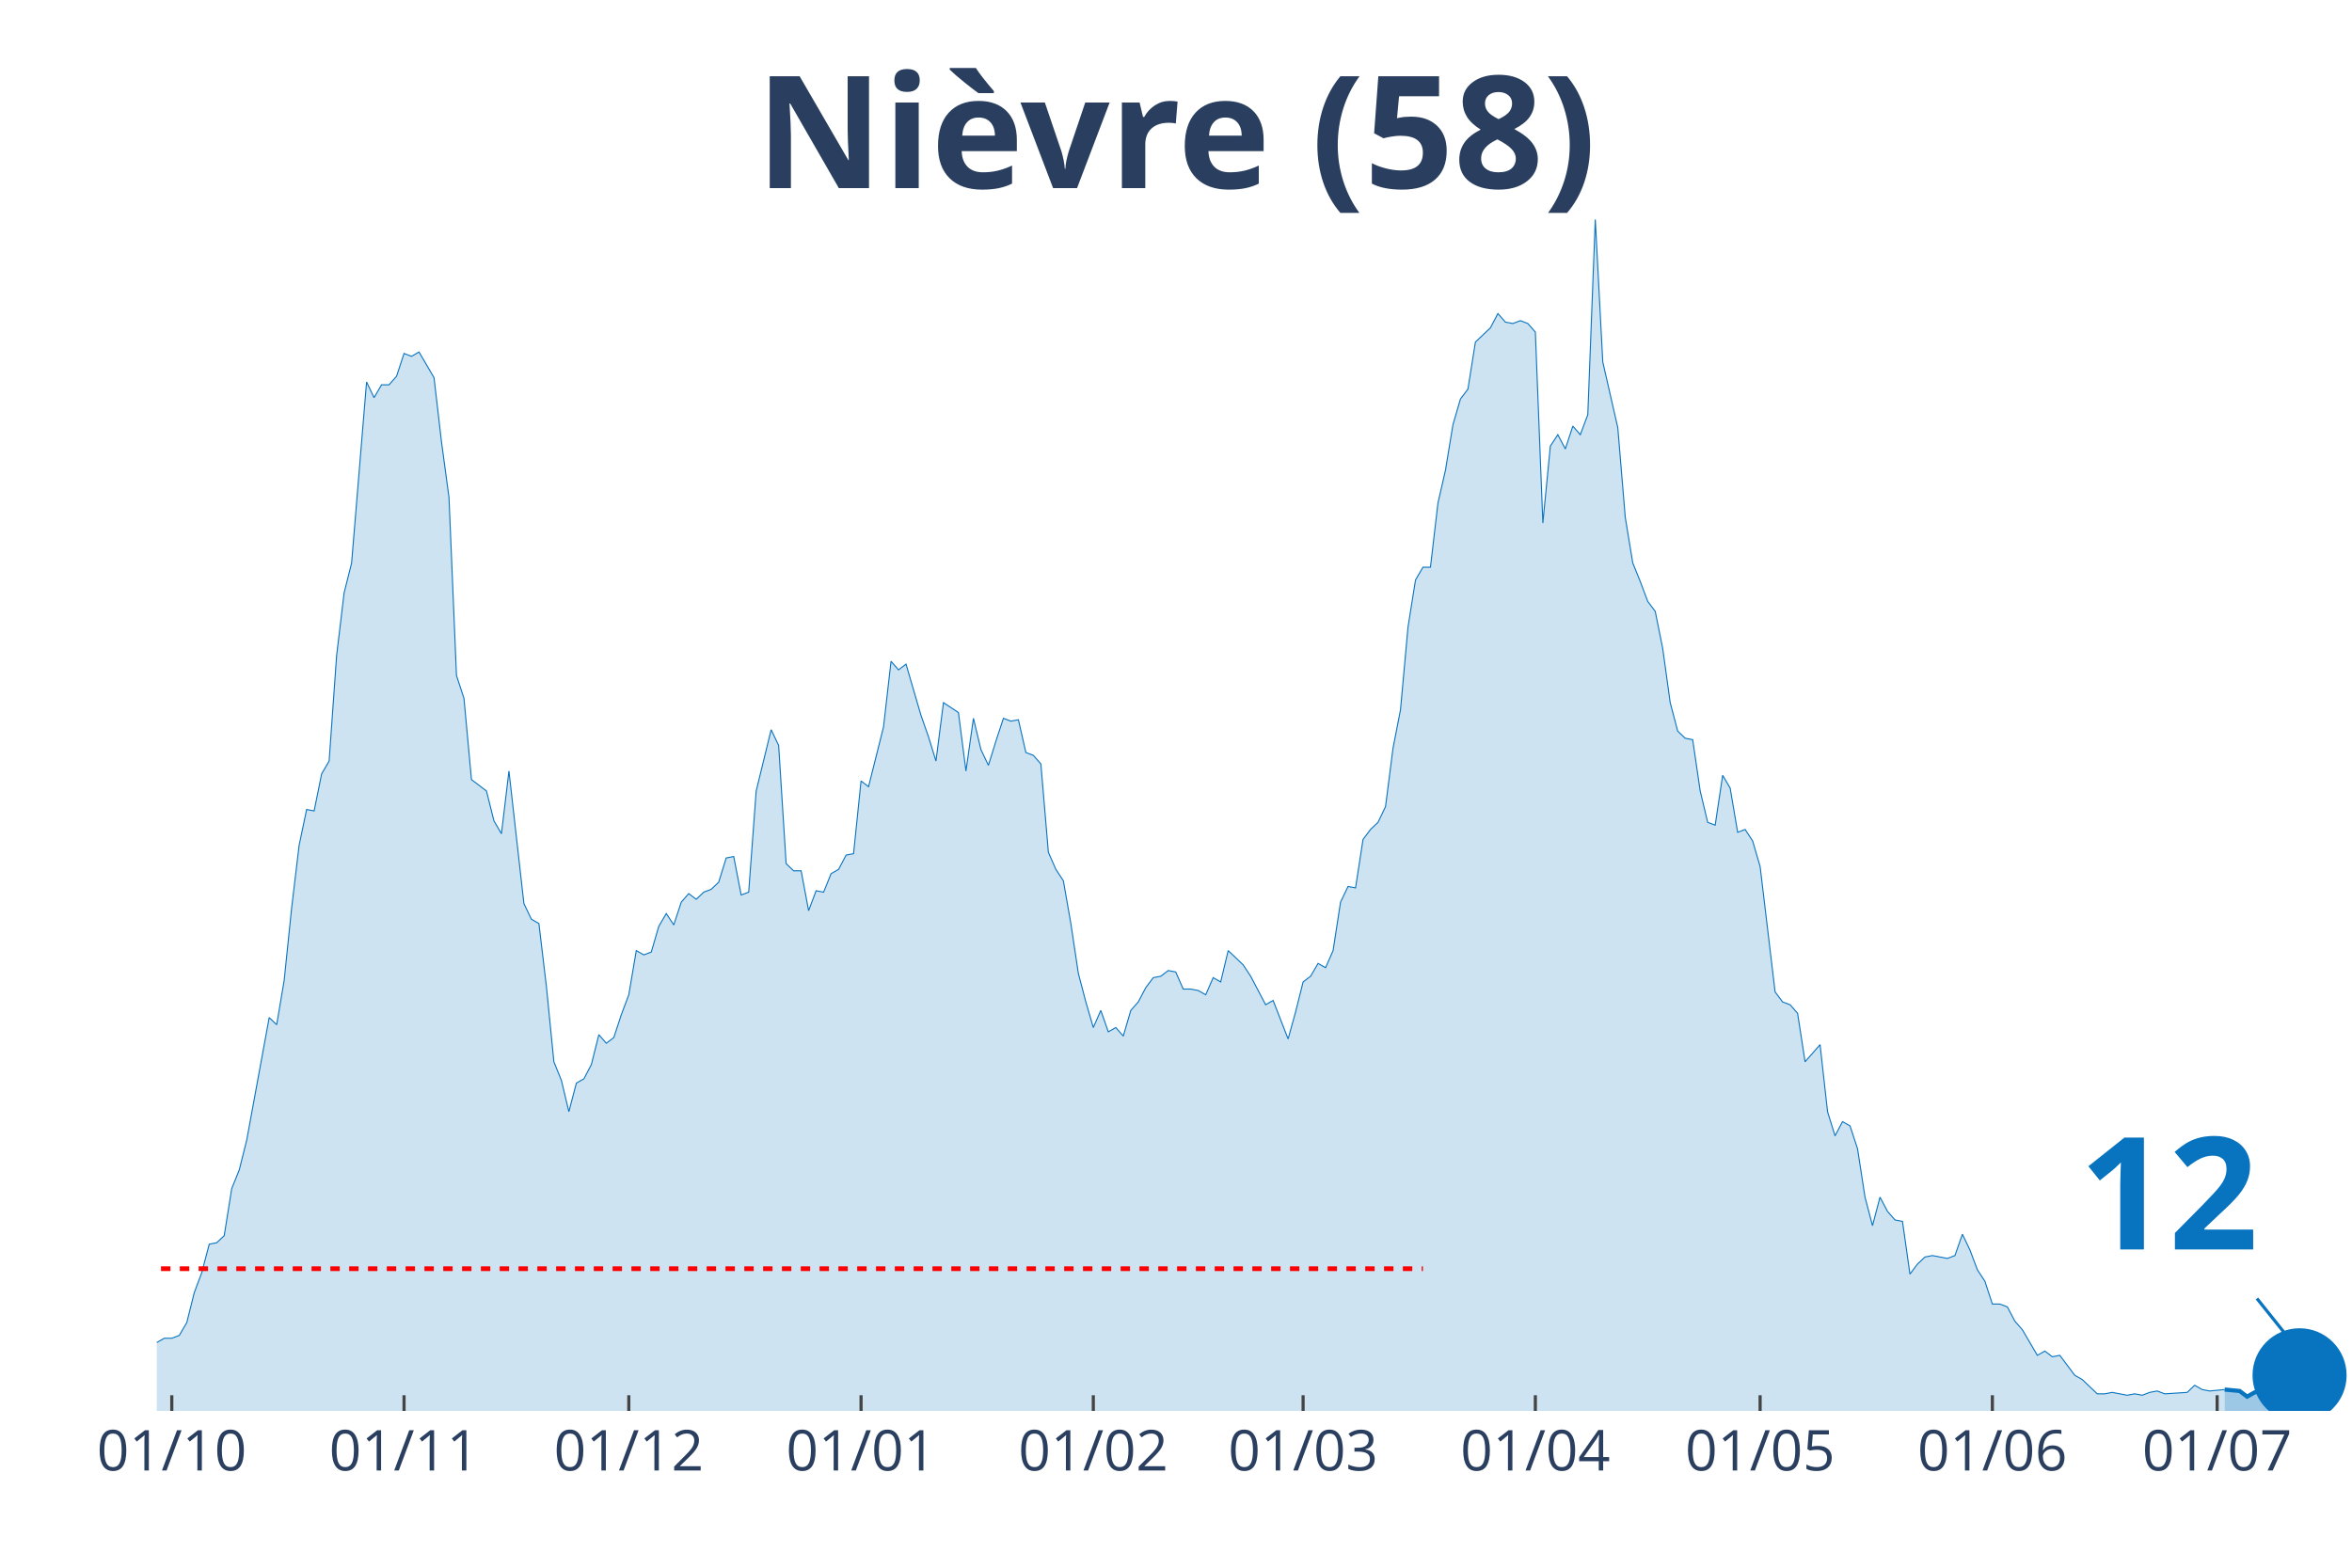
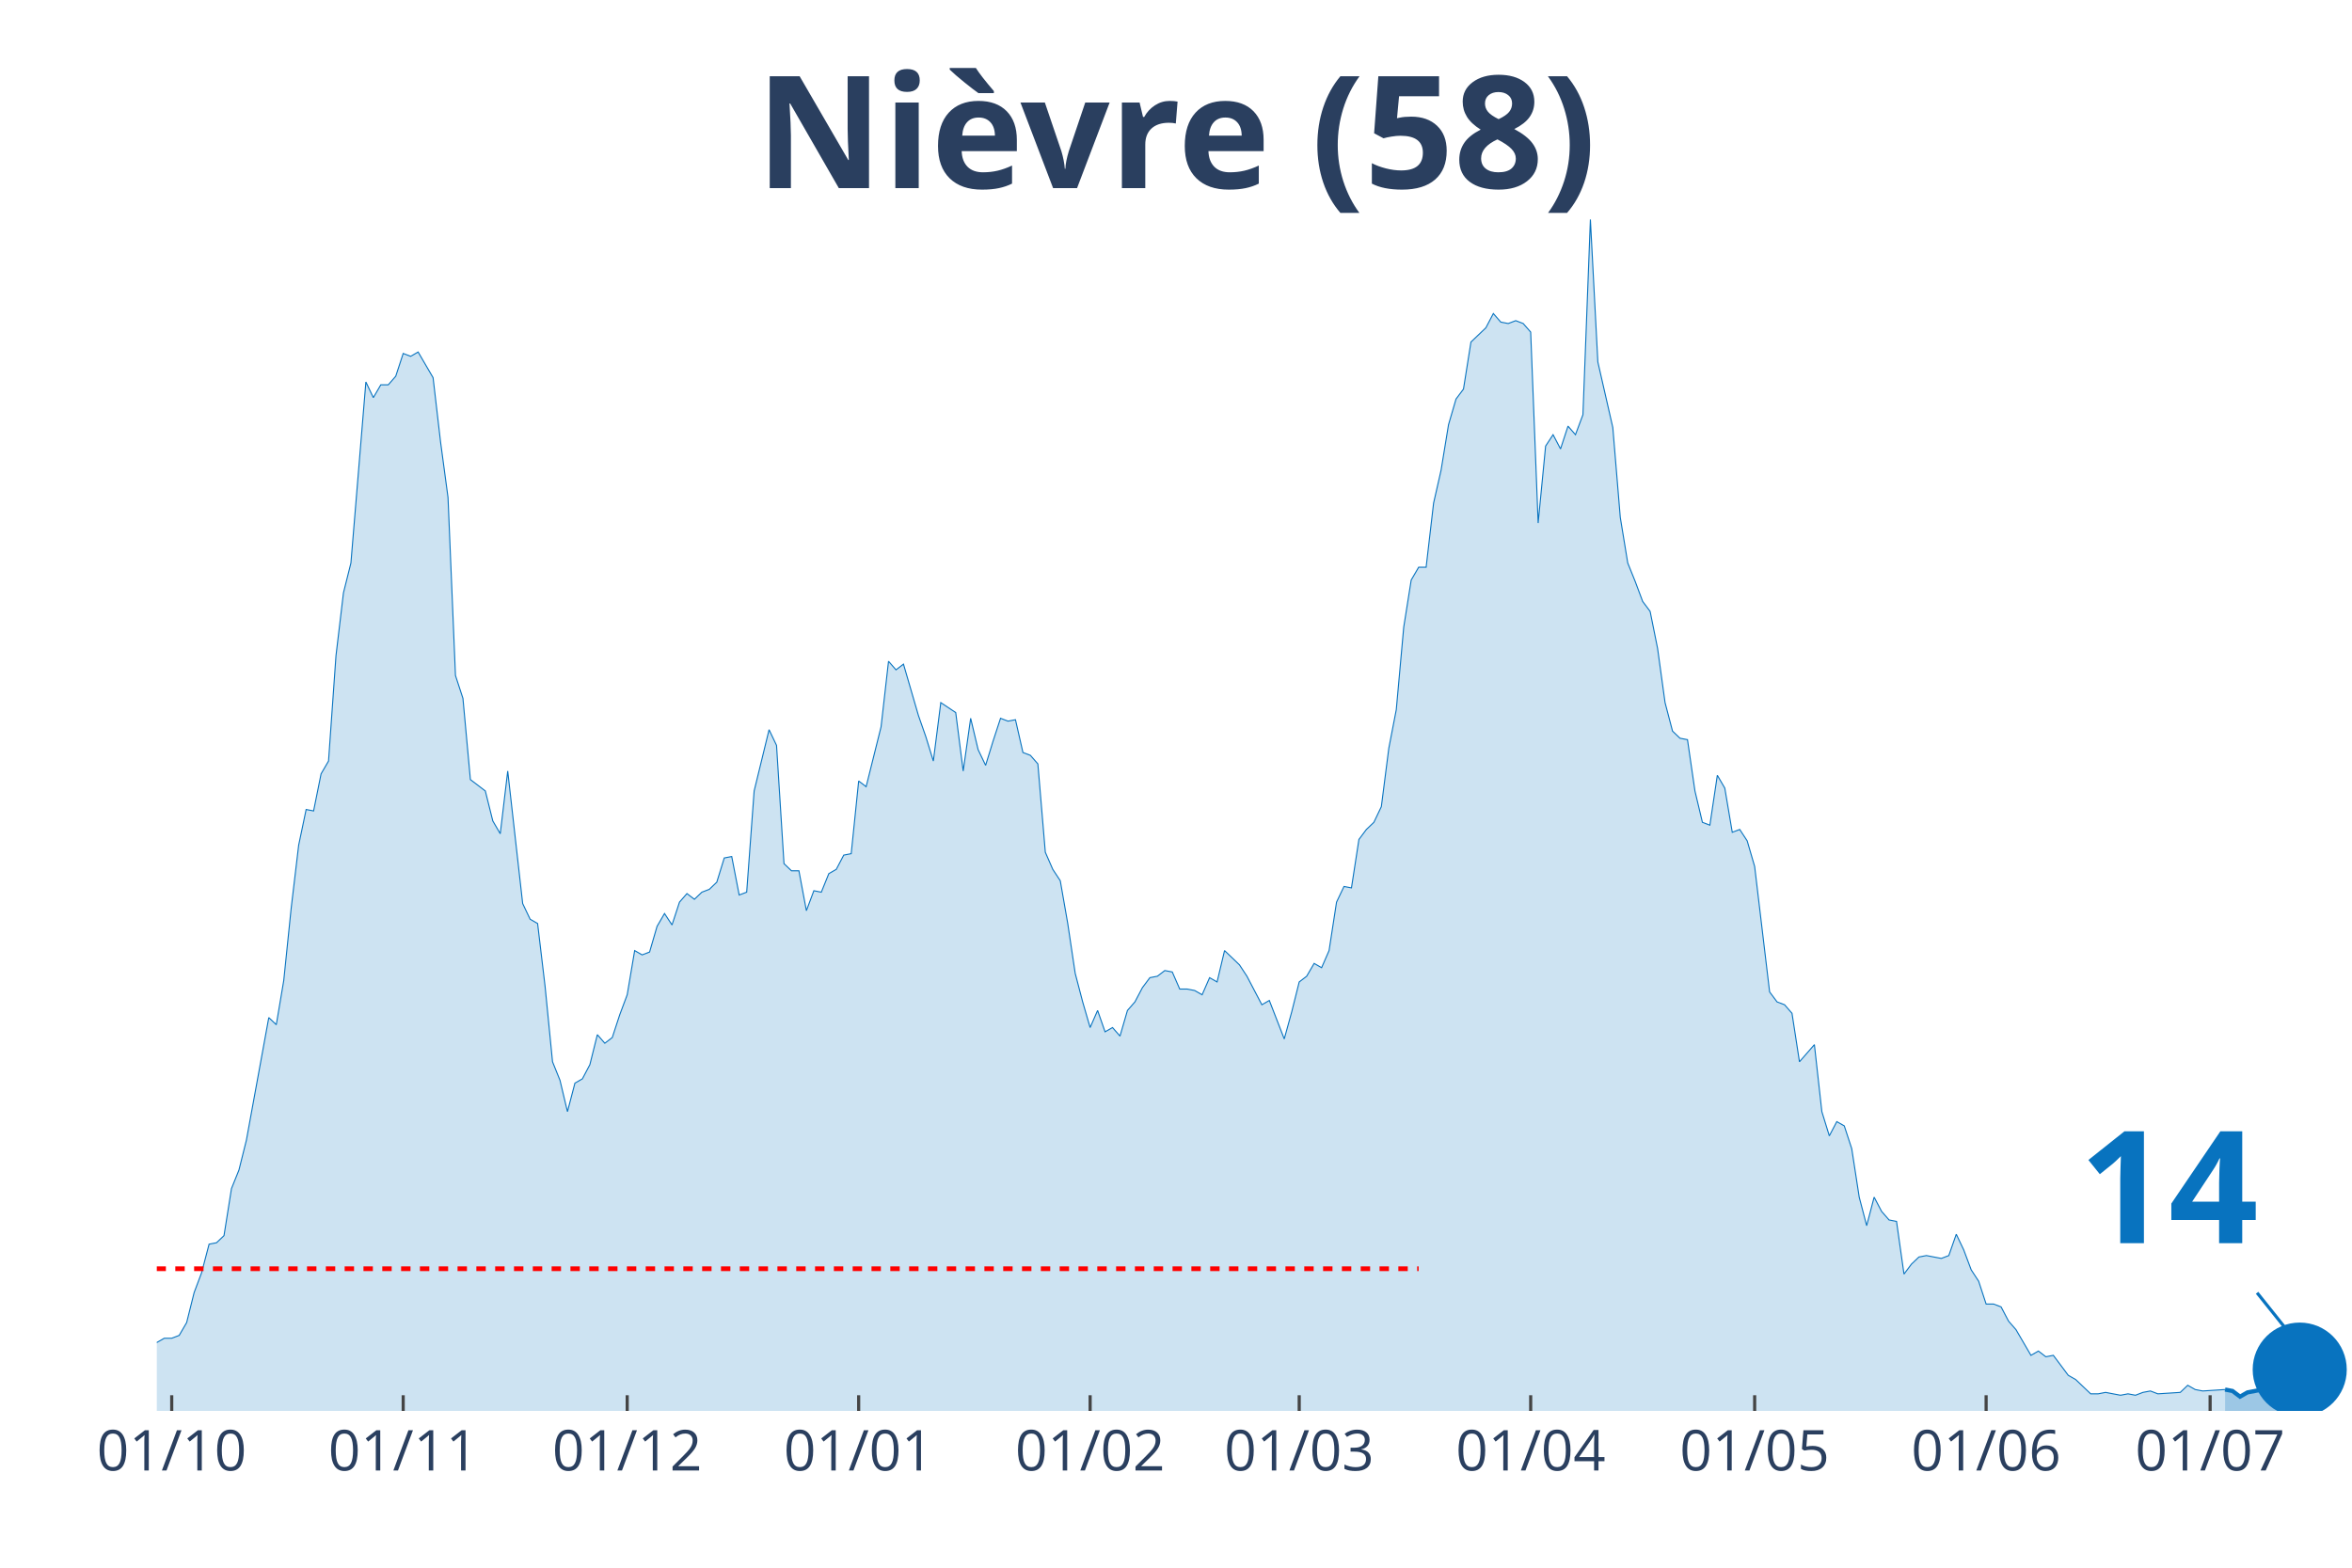
<svg xmlns="http://www.w3.org/2000/svg" class="main-svg" width="1125" height="750" style="" viewBox="0 0 750 500">
  <rect x="0" y="0" width="750" height="500" style="fill: rgb(0, 0, 0); fill-opacity: 0;" />
-   <defs id="defs-1171c6">
+   <defs id="defs-28113d">
    <g class="clips">
-       <clipPath id="clip1171c6xyplot" class="plotclip">
+       <clipPath id="clip28113dxyplot" class="plotclip">
        <rect width="700" height="380" />
      </clipPath>
-       <clipPath class="axesclip" id="clip1171c6x">
+       <clipPath class="axesclip" id="clip28113dx">
        <rect x="50" y="0" width="700" height="500" />
      </clipPath>
-       <clipPath class="axesclip" id="clip1171c6y">
+       <clipPath class="axesclip" id="clip28113dy">
        <rect x="0" y="70" width="750" height="380" />
      </clipPath>
-       <clipPath class="axesclip" id="clip1171c6xy">
+       <clipPath class="axesclip" id="clip28113dxy">
        <rect x="50" y="70" width="700" height="380" />
      </clipPath>
    </g>
    <g class="gradients" />
  </defs>
  <g class="bglayer">
    <rect class="bg" x="50" y="70" width="700" height="380" style="fill: rgb(0, 0, 0); fill-opacity: 0; stroke-width: 0;" />
  </g>
  <g class="layer-below">
    <g class="imagelayer" />
    <g class="shapelayer" />
  </g>
  <g class="cartesianlayer">
    <g class="subplot xy">
      <g class="layer-subplot">
        <g class="shapelayer" />
        <g class="imagelayer" />
      </g>
      <g class="gridlayer">
        <g class="x">
-           <path class="xgrid crisp" transform="translate(54.78,0)" d="M0,70v380" style="stroke: rgb(255, 255, 255); stroke-opacity: 1; stroke-width: 1px;" />
-           <path class="xgrid crisp" transform="translate(128.84,0)" d="M0,70v380" style="stroke: rgb(255, 255, 255); stroke-opacity: 1; stroke-width: 1px;" />
-           <path class="xgrid crisp" transform="translate(200.51,0)" d="M0,70v380" style="stroke: rgb(255, 255, 255); stroke-opacity: 1; stroke-width: 1px;" />
-           <path class="xgrid crisp" transform="translate(274.57,0)" d="M0,70v380" style="stroke: rgb(255, 255, 255); stroke-opacity: 1; stroke-width: 1px;" />
-           <path class="xgrid crisp" transform="translate(348.63,0)" d="M0,70v380" style="stroke: rgb(255, 255, 255); stroke-opacity: 1; stroke-width: 1px;" />
-           <path class="xgrid crisp" transform="translate(415.53,0)" d="M0,70v380" style="stroke: rgb(255, 255, 255); stroke-opacity: 1; stroke-width: 1px;" />
-           <path class="xgrid crisp" transform="translate(489.59,0)" d="M0,70v380" style="stroke: rgb(255, 255, 255); stroke-opacity: 1; stroke-width: 1px;" />
-           <path class="xgrid crisp" transform="translate(561.26,0)" d="M0,70v380" style="stroke: rgb(255, 255, 255); stroke-opacity: 1; stroke-width: 1px;" />
-           <path class="xgrid crisp" transform="translate(635.32,0)" d="M0,70v380" style="stroke: rgb(255, 255, 255); stroke-opacity: 1; stroke-width: 1px;" />
-           <path class="xgrid crisp" transform="translate(707,0)" d="M0,70v380" style="stroke: rgb(255, 255, 255); stroke-opacity: 1; stroke-width: 1px;" />
+           <path class="xgrid crisp" transform="translate(54.76,0)" d="M0,70v380" style="stroke: rgb(255, 255, 255); stroke-opacity: 1; stroke-width: 1px;" />
+           <path class="xgrid crisp" transform="translate(128.57,0)" d="M0,70v380" style="stroke: rgb(255, 255, 255); stroke-opacity: 1; stroke-width: 1px;" />
+           <path class="xgrid crisp" transform="translate(200,0)" d="M0,70v380" style="stroke: rgb(255, 255, 255); stroke-opacity: 1; stroke-width: 1px;" />
+           <path class="xgrid crisp" transform="translate(273.81,0)" d="M0,70v380" style="stroke: rgb(255, 255, 255); stroke-opacity: 1; stroke-width: 1px;" />
+           <path class="xgrid crisp" transform="translate(347.62,0)" d="M0,70v380" style="stroke: rgb(255, 255, 255); stroke-opacity: 1; stroke-width: 1px;" />
+           <path class="xgrid crisp" transform="translate(414.29,0)" d="M0,70v380" style="stroke: rgb(255, 255, 255); stroke-opacity: 1; stroke-width: 1px;" />
+           <path class="xgrid crisp" transform="translate(488.1,0)" d="M0,70v380" style="stroke: rgb(255, 255, 255); stroke-opacity: 1; stroke-width: 1px;" />
+           <path class="xgrid crisp" transform="translate(559.52,0)" d="M0,70v380" style="stroke: rgb(255, 255, 255); stroke-opacity: 1; stroke-width: 1px;" />
+           <path class="xgrid crisp" transform="translate(633.33,0)" d="M0,70v380" style="stroke: rgb(255, 255, 255); stroke-opacity: 1; stroke-width: 1px;" />
+           <path class="xgrid crisp" transform="translate(704.76,0)" d="M0,70v380" style="stroke: rgb(255, 255, 255); stroke-opacity: 1; stroke-width: 1px;" />
        </g>
        <g class="y" />
      </g>
      <g class="zerolinelayer" />
      <path class="xlines-below" />
      <path class="ylines-below" />
      <g class="overlines-below" />
      <g class="xaxislayer-below" />
      <g class="yaxislayer-below" />
      <g class="overaxes-below" />
-       <g class="plot" transform="translate(50, 70)" clip-path="url('#clip1171c6xyplot')">
+       <g class="plot" transform="translate(50, 70)" clip-path="url('#clip28113dxyplot')">
        <g class="scatterlayer mlayer">
-           <g class="trace scatter tracecc67af" style="stroke-miterlimit: 2;">
+           <g class="trace scatter trace09d7cc" style="stroke-miterlimit: 2;">
            <g class="fills">
              <g>
-                 <path class="js-fill" d="M659.39,380L-324.91,380L-324.91,365.91L-320.14,365L-317.75,378.18L-296.25,377.27L-293.86,377.73L-224.57,378.18L-222.18,374.55L-207.85,372.27L-205.46,375L-200.68,374.09L-198.29,377.27L-143.34,378.18L-140.96,378.64L-119.45,375.45L-117.06,375.91L-105.12,374.09L-102.73,372.73L-100.34,370.91L-97.95,371.82L-95.56,372.27L-93.17,369.09L-90.78,367.73L-88.4,368.64L-83.62,363.18L-81.23,360.45L-78.84,359.55L-76.45,360.91L-71.67,358.64L-69.28,354.55L-62.12,358.18L-59.73,355L-54.95,353.64L-52.56,356.82L-50.17,356.36L-47.78,347.73L-45.39,347.27L-43,344.55L-40.61,342.27L-38.23,325.91L-35.84,321.36L-33.45,320.45L-31.06,327.27L-28.67,328.18L-26.28,326.82L-23.89,328.64L-21.5,339.55L-19.11,344.09L-16.72,343.18L-14.33,345.45L-11.95,345L-9.56,350.45L-7.17,350.45L-4.78,354.09L-2.39,355.45L0,358.18L2.39,356.82L4.78,356.82L7.17,355.91L9.56,351.82L11.95,342.27L14.33,335.91L16.72,326.82L19.11,326.36L21.5,324.09L23.89,309.09L26.28,303.18L28.67,293.64L35.84,254.55L38.23,256.82L40.61,242.73L43,219.55L45.39,199.55L47.78,188.18L50.17,188.64L52.56,176.82L54.95,172.73L57.34,139.09L59.73,119.09L62.12,109.55L66.89,51.82L69.28,56.82L71.67,52.73L74.06,52.73L76.45,50L78.84,42.73L81.23,43.64L83.62,42.27L88.4,50.45L90.78,70.91L93.17,88.64L95.56,145.45L97.95,152.73L100.34,178.64L105.12,182.27L107.51,191.82L109.9,195.91L112.29,175.91L117.06,218.18L119.45,223.18L121.84,224.55L124.23,244.55L126.62,268.64L129.01,274.55L131.4,284.55L133.79,275.45L136.18,274.09L138.57,269.55L140.96,260L143.34,262.73L145.73,260.91L148.12,253.64L150.51,247.27L152.9,233.18L155.29,234.55L157.68,233.64L160.07,225.45L162.46,221.36L164.85,225L167.24,217.73L169.62,215L172.01,216.82L174.4,214.55L176.79,213.64L179.18,211.36L181.57,203.64L183.96,203.18L186.35,215.45L188.74,214.55L191.13,182.27L195.9,162.73L198.29,167.73L200.68,205.45L203.07,207.73L205.46,207.73L207.85,220.45L210.24,214.09L212.63,214.55L215.02,208.64L217.41,207.27L219.8,202.73L222.18,202.27L224.57,179.09L226.96,180.91L231.74,161.82L234.13,140.91L236.52,143.64L238.91,141.82L243.69,158.18L246.08,165L248.46,172.73L250.85,154.09L255.63,157.27L258.02,175.91L260.41,159.09L262.8,169.09L265.19,174.09L267.58,166.36L269.97,159.09L272.35,160L274.74,159.55L277.13,170L279.52,170.91L281.91,173.64L284.3,201.82L286.69,207.27L289.08,210.91L291.47,224.55L293.86,240.45L296.25,249.55L298.63,257.73L301.02,252.27L303.41,259.09L305.8,257.73L308.19,260.45L310.58,252.27L312.97,249.55L315.36,245L317.75,241.82L320.14,241.36L322.53,239.55L324.91,240L327.3,245.45L329.69,245.45L332.08,245.91L334.47,247.27L336.86,241.82L339.25,243.18L341.64,233.18L344.03,235.45L346.42,237.73L348.81,241.36L353.58,250.45L355.97,249.09L360.75,261.36L363.14,252.73L365.53,243.18L367.92,241.36L370.31,237.27L372.7,238.64L375.09,233.18L377.47,217.73L379.86,212.73L382.25,213.18L384.64,197.73L387.03,194.55L389.42,192.27L391.81,187.27L394.2,168.64L396.59,156.36L398.98,130L401.37,115L403.75,110.91L406.14,110.91L408.53,90.45L410.92,80L413.31,65.45L415.7,57.27L418.09,54.09L420.48,39.09L425.26,34.55L427.65,30L430.03,32.73L432.42,33.18L434.81,32.27L437.2,33.18L439.59,35.91L441.98,96.82L444.37,72.27L446.76,68.64L449.15,73.18L451.54,65.91L453.92,68.64L456.31,62.27L458.7,0L461.09,45.45L465.87,66.36L468.26,95L470.65,109.55L473.04,115.45L475.43,121.82L477.82,125L480.2,136.82L482.59,154.09L484.98,163.18L487.37,165.45L489.76,165.91L492.15,182.27L494.54,192.27L496.93,193.18L499.32,177.27L501.71,181.36L504.1,195.45L506.48,194.55L508.87,198.18L511.26,206.36L516.04,246.36L518.43,249.55L520.82,250.45L523.21,253.18L525.6,268.64L527.99,265.91L530.38,263.18L532.76,284.55L535.15,292.27L537.54,287.73L539.93,289.09L542.32,296.36L544.71,311.82L547.1,320.91L549.49,311.82L551.88,316.36L554.27,319.09L556.66,319.55L559.04,336.36L561.43,333.18L563.82,330.91L566.21,330.45L570.99,331.36L573.38,330.45L575.77,323.64L578.16,328.64L580.55,335L582.94,338.64L585.32,345.91L587.71,345.91L590.1,346.82L592.49,351.36L594.88,354.09L597.27,358.18L599.66,362.27L602.05,360.91L604.44,362.73L606.83,362.27L611.6,368.64L613.99,370L618.77,374.55L621.16,374.55L623.55,374.09L625.94,374.55L628.33,375L630.72,374.55L633.11,375L635.49,374.09L637.88,373.64L640.27,374.55L647.44,374.09L649.83,371.82L652.22,373.18L654.61,373.64L659.39,373.18" style="fill: rgb(8, 115, 191); fill-opacity: 0.2; stroke-width: 0;" />
+                 <path class="js-fill" d="M659.52,380L-323.81,380L-323.81,365.91L-319.05,365L-316.67,378.18L-295.24,377.27L-292.86,377.73L-223.81,378.18L-221.43,374.55L-207.14,372.27L-204.76,375L-200,374.09L-197.62,377.27L-142.86,378.18L-140.48,378.64L-119.05,375.45L-116.67,375.91L-104.76,374.09L-102.38,372.73L-100,370.91L-97.62,371.82L-95.24,372.27L-92.86,369.09L-90.48,367.73L-88.1,368.64L-83.33,363.18L-80.95,360.45L-78.57,359.55L-76.19,360.91L-71.43,358.64L-69.05,354.55L-61.9,358.18L-59.52,355L-54.76,353.64L-52.38,356.82L-50,356.36L-47.62,347.73L-45.24,347.27L-42.86,344.55L-40.48,342.27L-38.1,325.91L-35.71,321.36L-33.33,320.45L-30.95,327.27L-28.57,328.18L-26.19,326.82L-23.81,328.64L-21.43,339.55L-19.05,344.09L-16.67,343.18L-14.29,345.45L-11.9,345L-9.52,350.45L-7.14,350.45L-4.76,354.09L-2.38,355.45L0,358.18L2.38,356.82L4.76,356.82L7.14,355.91L9.52,351.82L11.9,342.27L14.29,335.91L16.67,326.82L19.05,326.36L21.43,324.09L23.81,309.09L26.19,303.18L28.57,293.64L35.71,254.55L38.1,256.82L40.48,242.73L42.86,219.55L45.24,199.55L47.62,188.18L50,188.64L52.38,176.82L54.76,172.73L57.14,139.09L59.52,119.09L61.9,109.55L66.67,51.82L69.05,56.82L71.43,52.73L73.81,52.73L76.19,50L78.57,42.73L80.95,43.64L83.33,42.27L88.1,50.45L90.48,70.91L92.86,88.64L95.24,145.45L97.62,152.73L100,178.64L104.76,182.27L107.14,191.82L109.52,195.91L111.9,175.91L116.67,218.18L119.05,223.18L121.43,224.55L123.81,244.55L126.19,268.64L128.57,274.55L130.95,284.55L133.33,275.45L135.71,274.09L138.1,269.55L140.48,260L142.86,262.73L145.24,260.91L147.62,253.64L150,247.27L152.38,233.18L154.76,234.55L157.14,233.64L159.52,225.45L161.9,221.36L164.29,225L166.67,217.73L169.05,215L171.43,216.82L173.81,214.55L176.19,213.64L178.57,211.36L180.95,203.64L183.33,203.18L185.71,215.45L188.1,214.55L190.48,182.27L195.24,162.73L197.62,167.73L200,205.45L202.38,207.73L204.76,207.73L207.14,220.45L209.52,214.09L211.9,214.55L214.29,208.64L216.67,207.27L219.05,202.73L221.43,202.27L223.81,179.09L226.19,180.91L230.95,161.82L233.33,140.91L235.71,143.64L238.1,141.82L242.86,158.18L245.24,165L247.62,172.73L250,154.09L254.76,157.27L257.14,175.91L259.52,159.09L261.9,169.09L264.29,174.09L266.67,166.36L269.05,159.09L271.43,160L273.81,159.55L276.19,170L278.57,170.91L280.95,173.64L283.33,201.82L285.71,207.27L288.1,210.91L290.48,224.55L292.86,240.45L295.24,249.55L297.62,257.73L300,252.27L302.38,259.09L304.76,257.73L307.14,260.45L309.52,252.27L311.9,249.55L314.29,245L316.67,241.82L319.05,241.36L321.43,239.55L323.81,240L326.19,245.45L328.57,245.45L330.95,245.91L333.33,247.27L335.71,241.82L338.1,243.18L340.48,233.18L342.86,235.45L345.24,237.73L347.62,241.36L352.38,250.45L354.76,249.09L359.52,261.36L361.9,252.73L364.29,243.18L366.67,241.36L369.05,237.27L371.43,238.64L373.81,233.18L376.19,217.73L378.57,212.73L380.95,213.18L383.33,197.73L385.71,194.55L388.1,192.27L390.48,187.27L392.86,168.64L395.24,156.36L397.62,130L400,115L402.38,110.91L404.76,110.91L407.14,90.45L409.52,80L411.9,65.45L414.29,57.27L416.67,54.09L419.05,39.09L423.81,34.55L426.19,30L428.57,32.73L430.95,33.18L433.33,32.27L435.71,33.18L438.1,35.91L440.48,96.82L442.86,72.27L445.24,68.64L447.62,73.18L450,65.91L452.38,68.64L454.76,62.27L457.14,0L459.52,45.45L464.29,66.36L466.67,95L469.05,109.55L471.43,115.45L473.81,121.82L476.19,125L478.57,136.82L480.95,154.09L483.33,163.18L485.71,165.45L488.1,165.91L490.48,182.27L492.86,192.27L495.24,193.18L497.62,177.27L500,181.36L502.38,195.45L504.76,194.55L507.14,198.18L509.52,206.36L514.29,246.36L516.67,249.55L519.05,250.45L521.43,253.18L523.81,268.64L526.19,265.91L528.57,263.18L530.95,284.55L533.33,292.27L535.71,287.73L538.1,289.09L540.48,296.36L542.86,311.82L545.24,320.91L547.62,311.82L550,316.36L552.38,319.09L554.76,319.55L557.14,336.36L559.52,333.18L561.9,330.91L564.29,330.45L569.05,331.36L571.43,330.45L573.81,323.64L576.19,328.64L578.57,335L580.95,338.64L583.33,345.91L585.71,345.91L588.1,346.82L590.48,351.36L592.86,354.09L595.24,358.18L597.62,362.27L600,360.91L602.38,362.73L604.76,362.27L609.52,368.64L611.9,370L616.67,374.55L619.05,374.55L621.43,374.09L623.81,374.55L626.19,375L628.57,374.55L630.95,375L633.33,374.09L635.71,373.64L638.1,374.55L645.24,374.09L647.62,371.82L650,373.18L652.38,373.64L659.52,373.18" style="fill: rgb(8, 115, 191); fill-opacity: 0.2; stroke-width: 0;" />
              </g>
            </g>
            <g class="errorbars" />
            <g class="lines">
-               <path class="js-line" d="M-324.91,365.91L-320.14,365L-317.75,378.18L-296.25,377.27L-293.86,377.73L-224.57,378.18L-222.18,374.55L-207.85,372.27L-205.46,375L-200.68,374.09L-198.29,377.27L-143.34,378.18L-140.96,378.64L-119.45,375.45L-117.06,375.91L-105.12,374.09L-102.73,372.73L-100.34,370.91L-97.95,371.82L-95.56,372.27L-93.17,369.09L-90.78,367.73L-88.4,368.64L-83.62,363.18L-81.23,360.45L-78.84,359.55L-76.45,360.91L-71.67,358.64L-69.28,354.55L-62.12,358.18L-59.73,355L-54.95,353.64L-52.56,356.82L-50.17,356.36L-47.78,347.73L-45.39,347.27L-43,344.55L-40.61,342.27L-38.23,325.91L-35.84,321.36L-33.45,320.45L-31.06,327.27L-28.67,328.18L-26.28,326.82L-23.89,328.64L-21.5,339.55L-19.11,344.09L-16.72,343.18L-14.33,345.45L-11.95,345L-9.56,350.45L-7.17,350.45L-4.78,354.09L-2.39,355.45L0,358.18L2.39,356.82L4.78,356.82L7.17,355.91L9.56,351.82L11.95,342.27L14.33,335.91L16.72,326.82L19.11,326.36L21.5,324.09L23.89,309.09L26.28,303.18L28.67,293.64L35.84,254.55L38.23,256.82L40.61,242.73L43,219.55L45.39,199.55L47.78,188.18L50.17,188.64L52.56,176.82L54.95,172.73L57.34,139.09L59.73,119.09L62.12,109.55L66.89,51.82L69.28,56.82L71.67,52.73L74.06,52.73L76.45,50L78.84,42.73L81.23,43.64L83.62,42.27L88.4,50.45L90.78,70.91L93.17,88.64L95.56,145.45L97.95,152.73L100.34,178.64L105.12,182.27L107.51,191.82L109.9,195.91L112.29,175.91L117.06,218.18L119.45,223.18L121.84,224.55L124.23,244.55L126.62,268.64L129.01,274.55L131.4,284.55L133.79,275.45L136.18,274.09L138.57,269.55L140.96,260L143.34,262.73L145.73,260.91L148.12,253.64L150.51,247.27L152.9,233.18L155.29,234.55L157.68,233.64L160.07,225.45L162.46,221.36L164.85,225L167.24,217.73L169.62,215L172.01,216.82L174.4,214.55L176.79,213.64L179.18,211.36L181.57,203.64L183.96,203.18L186.35,215.45L188.74,214.55L191.13,182.27L195.9,162.73L198.29,167.73L200.68,205.45L203.07,207.73L205.46,207.73L207.85,220.45L210.24,214.09L212.63,214.55L215.02,208.64L217.41,207.27L219.8,202.73L222.18,202.27L224.57,179.09L226.96,180.91L231.74,161.82L234.13,140.91L236.52,143.64L238.91,141.82L243.69,158.18L246.08,165L248.46,172.73L250.85,154.09L255.63,157.27L258.02,175.91L260.41,159.09L262.8,169.09L265.19,174.09L267.58,166.36L269.97,159.09L272.35,160L274.74,159.55L277.13,170L279.52,170.91L281.91,173.64L284.3,201.82L286.69,207.27L289.08,210.91L291.47,224.55L293.86,240.45L296.25,249.55L298.63,257.73L301.02,252.27L303.41,259.09L305.8,257.73L308.19,260.45L310.58,252.27L312.97,249.55L315.36,245L317.75,241.82L320.14,241.36L322.53,239.55L324.91,240L327.3,245.45L329.69,245.45L332.08,245.91L334.47,247.27L336.86,241.82L339.25,243.18L341.64,233.18L344.03,235.45L346.42,237.73L348.81,241.36L353.58,250.45L355.97,249.09L360.75,261.36L363.14,252.73L365.53,243.18L367.92,241.36L370.31,237.27L372.7,238.64L375.09,233.18L377.47,217.73L379.86,212.73L382.25,213.18L384.64,197.73L387.03,194.55L389.42,192.27L391.81,187.27L394.2,168.64L396.59,156.36L398.98,130L401.37,115L403.75,110.91L406.14,110.91L408.53,90.45L410.92,80L413.31,65.45L415.7,57.27L418.09,54.09L420.48,39.09L425.26,34.55L427.65,30L430.03,32.73L432.42,33.18L434.81,32.27L437.2,33.18L439.59,35.91L441.98,96.82L444.37,72.27L446.76,68.64L449.15,73.18L451.54,65.91L453.92,68.64L456.31,62.27L458.7,0L461.09,45.45L465.87,66.36L468.26,95L470.65,109.55L473.04,115.45L475.43,121.82L477.82,125L480.2,136.82L482.59,154.09L484.98,163.18L487.37,165.45L489.76,165.91L492.15,182.27L494.54,192.27L496.93,193.18L499.32,177.27L501.71,181.36L504.1,195.45L506.48,194.55L508.87,198.18L511.26,206.36L516.04,246.36L518.43,249.55L520.82,250.45L523.21,253.18L525.6,268.64L527.99,265.91L530.38,263.18L532.76,284.55L535.15,292.27L537.54,287.73L539.93,289.09L542.32,296.36L544.71,311.82L547.1,320.91L549.49,311.82L551.88,316.36L554.27,319.09L556.66,319.55L559.04,336.36L561.43,333.18L563.82,330.91L566.21,330.45L570.99,331.36L573.38,330.45L575.77,323.64L578.16,328.64L580.55,335L582.94,338.64L585.32,345.91L587.71,345.91L590.1,346.82L592.49,351.36L594.88,354.09L597.27,358.18L599.66,362.27L602.05,360.91L604.44,362.73L606.83,362.27L611.6,368.64L613.99,370L618.77,374.55L621.16,374.55L623.55,374.09L625.94,374.55L628.33,375L630.72,374.55L633.11,375L635.49,374.09L637.88,373.64L640.27,374.55L647.44,374.09L649.83,371.82L652.22,373.18L654.61,373.64L659.39,373.18" style="vector-effect: non-scaling-stroke; fill: none; stroke: rgb(8, 115, 191); stroke-opacity: 1; stroke-width: 0.5px; opacity: 1;" />
+               <path class="js-line" d="M-323.81,365.91L-319.05,365L-316.67,378.18L-295.24,377.27L-292.86,377.73L-223.81,378.18L-221.43,374.55L-207.14,372.27L-204.76,375L-200,374.09L-197.62,377.27L-142.86,378.18L-140.48,378.64L-119.05,375.45L-116.67,375.91L-104.76,374.09L-102.38,372.73L-100,370.91L-97.62,371.82L-95.24,372.27L-92.86,369.09L-90.48,367.73L-88.1,368.64L-83.33,363.18L-80.95,360.45L-78.57,359.55L-76.19,360.91L-71.43,358.64L-69.05,354.55L-61.9,358.18L-59.52,355L-54.76,353.64L-52.38,356.82L-50,356.36L-47.62,347.73L-45.24,347.27L-42.86,344.55L-40.48,342.27L-38.1,325.91L-35.71,321.36L-33.33,320.45L-30.95,327.27L-28.57,328.18L-26.19,326.82L-23.81,328.64L-21.43,339.55L-19.05,344.09L-16.67,343.18L-14.29,345.45L-11.9,345L-9.52,350.45L-7.14,350.45L-4.76,354.09L-2.38,355.45L0,358.18L2.38,356.82L4.76,356.82L7.14,355.91L9.52,351.82L11.9,342.27L14.29,335.91L16.67,326.82L19.05,326.36L21.43,324.09L23.81,309.09L26.19,303.18L28.57,293.64L35.71,254.55L38.1,256.82L40.48,242.73L42.86,219.55L45.24,199.55L47.62,188.18L50,188.64L52.38,176.82L54.76,172.73L57.14,139.09L59.52,119.09L61.9,109.55L66.67,51.82L69.05,56.82L71.43,52.73L73.81,52.73L76.19,50L78.57,42.73L80.95,43.64L83.33,42.27L88.1,50.45L90.48,70.91L92.86,88.64L95.24,145.45L97.62,152.73L100,178.64L104.76,182.27L107.14,191.82L109.52,195.91L111.9,175.91L116.67,218.18L119.05,223.18L121.43,224.55L123.81,244.55L126.19,268.64L128.57,274.55L130.95,284.55L133.33,275.45L135.71,274.09L138.1,269.55L140.48,260L142.86,262.73L145.24,260.91L147.62,253.64L150,247.27L152.38,233.18L154.76,234.55L157.14,233.64L159.52,225.45L161.9,221.36L164.29,225L166.67,217.73L169.05,215L171.43,216.82L173.81,214.55L176.19,213.64L178.57,211.36L180.95,203.64L183.33,203.18L185.71,215.45L188.1,214.55L190.48,182.27L195.24,162.73L197.62,167.73L200,205.45L202.38,207.73L204.76,207.73L207.14,220.45L209.52,214.09L211.9,214.55L214.29,208.64L216.67,207.27L219.05,202.73L221.43,202.27L223.81,179.09L226.19,180.91L230.95,161.82L233.33,140.91L235.71,143.64L238.1,141.82L242.86,158.18L245.24,165L247.62,172.73L250,154.09L254.76,157.27L257.14,175.91L259.52,159.09L261.9,169.09L264.29,174.09L266.67,166.36L269.05,159.09L271.43,160L273.81,159.55L276.19,170L278.57,170.91L280.95,173.64L283.33,201.82L285.71,207.27L288.1,210.91L290.48,224.55L292.86,240.45L295.24,249.55L297.62,257.73L300,252.27L302.38,259.09L304.76,257.73L307.14,260.45L309.52,252.27L311.9,249.55L314.29,245L316.67,241.82L319.05,241.36L321.43,239.55L323.81,240L326.19,245.45L328.57,245.45L330.95,245.91L333.33,247.27L335.71,241.82L338.1,243.18L340.48,233.18L342.86,235.45L345.24,237.73L347.62,241.36L352.38,250.45L354.76,249.09L359.52,261.36L361.9,252.73L364.29,243.18L366.67,241.36L369.05,237.27L371.43,238.64L373.81,233.18L376.19,217.73L378.57,212.73L380.95,213.18L383.33,197.73L385.71,194.55L388.1,192.27L390.48,187.27L392.86,168.64L395.24,156.36L397.62,130L400,115L402.38,110.91L404.76,110.91L407.14,90.45L409.52,80L411.9,65.45L414.29,57.27L416.67,54.09L419.05,39.09L423.81,34.55L426.19,30L428.57,32.73L430.95,33.18L433.33,32.27L435.71,33.18L438.1,35.91L440.48,96.82L442.86,72.27L445.24,68.64L447.62,73.18L450,65.91L452.38,68.64L454.76,62.27L457.14,0L459.52,45.45L464.29,66.36L466.67,95L469.05,109.55L471.43,115.45L473.81,121.82L476.19,125L478.57,136.82L480.95,154.09L483.33,163.18L485.71,165.45L488.1,165.91L490.48,182.27L492.86,192.27L495.24,193.18L497.62,177.27L500,181.36L502.38,195.45L504.76,194.55L507.14,198.18L509.52,206.36L514.29,246.36L516.67,249.55L519.05,250.45L521.43,253.18L523.81,268.64L526.19,265.91L528.57,263.18L530.95,284.55L533.33,292.27L535.71,287.73L538.1,289.09L540.48,296.36L542.86,311.82L545.24,320.91L547.62,311.82L550,316.36L552.38,319.09L554.76,319.55L557.14,336.36L559.52,333.18L561.9,330.91L564.29,330.45L569.05,331.36L571.43,330.45L573.81,323.64L576.19,328.64L578.57,335L580.95,338.64L583.33,345.91L585.71,345.91L588.1,346.82L590.48,351.36L592.86,354.09L595.24,358.18L597.62,362.27L600,360.91L602.38,362.73L604.76,362.27L609.52,368.64L611.9,370L616.67,374.55L619.05,374.55L621.43,374.09L623.81,374.55L626.19,375L628.57,374.55L630.95,375L633.33,374.09L635.71,373.64L638.1,374.55L645.24,374.09L647.62,371.82L650,373.18L652.38,373.64L659.52,373.18" style="vector-effect: non-scaling-stroke; fill: none; stroke: rgb(8, 115, 191); stroke-opacity: 1; stroke-width: 0.5px; opacity: 1;" />
            </g>
            <g class="points" />
            <g class="text" />
          </g>
-           <g class="trace scatter tracefd8f7b" style="stroke-miterlimit: 2;">
+           <g class="trace scatter tracea91ce5" style="stroke-miterlimit: 2;">
            <g class="fills">
              <g>
-                 <path class="js-fill" d="M683.28,380L659.39,380L659.39,373.18L664.16,373.64L666.55,375.45L668.94,374.09L671.33,373.64L673.72,373.18L676.11,371.82L678.5,370L680.89,370.91L683.28,368.64" style="fill: rgb(8, 115, 191); fill-opacity: 0.4; stroke-width: 0;" />
+                 <path class="js-fill" d="M683.33,380L659.52,380L659.52,373.18L661.9,373.64L664.29,375.45L666.67,374.09L669.05,373.64L671.43,373.18L673.81,371.82L676.19,370L678.57,370.91L683.33,366.82" style="fill: rgb(8, 115, 191); fill-opacity: 0.4; stroke-width: 0;" />
              </g>
            </g>
            <g class="errorbars" />
            <g class="lines">
-               <path class="js-line" d="M659.39,373.18L664.16,373.64L666.55,375.45L668.94,374.09L671.33,373.64L673.72,373.18L676.11,371.82L678.5,370L680.89,370.91L683.28,368.64" style="vector-effect: non-scaling-stroke; fill: none; stroke: rgb(8, 115, 191); stroke-opacity: 1; stroke-width: 2px; opacity: 1;" />
+               <path class="js-line" d="M659.52,373.18L661.9,373.64L664.29,375.45L666.67,374.09L669.05,373.64L671.43,373.18L673.81,371.82L676.19,370L678.57,370.91L683.33,366.82" style="vector-effect: non-scaling-stroke; fill: none; stroke: rgb(8, 115, 191); stroke-opacity: 1; stroke-width: 2px; opacity: 1;" />
            </g>
            <g class="points" />
            <g class="text" />
          </g>
-           <g class="trace scatter trace7b2cac" style="stroke-miterlimit: 2; opacity: 1;">
+           <g class="trace scatter traced82f58" style="stroke-miterlimit: 2; opacity: 1;">
            <g class="fills" />
            <g class="errorbars" />
            <g class="lines" />
            <g class="points">
-               <path class="point" transform="translate(683.28,368.64)" d="M15,0A15,15 0 1,1 0,-15A15,15 0 0,1 15,0Z" style="opacity: 1; stroke-width: 0px; fill: rgb(8, 115, 191); fill-opacity: 1;" />
+               <path class="point" transform="translate(683.33,366.82)" d="M15,0A15,15 0 1,1 0,-15A15,15 0 0,1 15,0Z" style="opacity: 1; stroke-width: 0px; fill: rgb(8, 115, 191); fill-opacity: 1;" />
            </g>
            <g class="text" />
          </g>
        </g>
      </g>
      <g class="overplot" />
      <path class="xlines-above crisp" style="fill: none; stroke-width: 1px; stroke: rgb(0, 0, 0); stroke-opacity: 0;" d="" />
      <path class="ylines-above crisp" style="fill: none;" d="M0,0" />
      <g class="overlines-above" />
      <g class="xaxislayer-above">
-         <path class="xtick ticks crisp" d="M0,450v-5" transform="translate(54.78,0)" style="stroke: rgb(68, 68, 68); stroke-opacity: 1; stroke-width: 1px;" />
-         <path class="xtick ticks crisp" d="M0,450v-5" transform="translate(128.84,0)" style="stroke: rgb(68, 68, 68); stroke-opacity: 1; stroke-width: 1px;" />
-         <path class="xtick ticks crisp" d="M0,450v-5" transform="translate(200.51,0)" style="stroke: rgb(68, 68, 68); stroke-opacity: 1; stroke-width: 1px;" />
-         <path class="xtick ticks crisp" d="M0,450v-5" transform="translate(274.57,0)" style="stroke: rgb(68, 68, 68); stroke-opacity: 1; stroke-width: 1px;" />
-         <path class="xtick ticks crisp" d="M0,450v-5" transform="translate(348.63,0)" style="stroke: rgb(68, 68, 68); stroke-opacity: 1; stroke-width: 1px;" />
-         <path class="xtick ticks crisp" d="M0,450v-5" transform="translate(415.53,0)" style="stroke: rgb(68, 68, 68); stroke-opacity: 1; stroke-width: 1px;" />
-         <path class="xtick ticks crisp" d="M0,450v-5" transform="translate(489.59,0)" style="stroke: rgb(68, 68, 68); stroke-opacity: 1; stroke-width: 1px;" />
-         <path class="xtick ticks crisp" d="M0,450v-5" transform="translate(561.26,0)" style="stroke: rgb(68, 68, 68); stroke-opacity: 1; stroke-width: 1px;" />
-         <path class="xtick ticks crisp" d="M0,450v-5" transform="translate(635.32,0)" style="stroke: rgb(68, 68, 68); stroke-opacity: 1; stroke-width: 1px;" />
-         <path class="xtick ticks crisp" d="M0,450v-5" transform="translate(707,0)" style="stroke: rgb(68, 68, 68); stroke-opacity: 1; stroke-width: 1px;" />
+         <path class="xtick ticks crisp" d="M0,450v-5" transform="translate(54.76,0)" style="stroke: rgb(68, 68, 68); stroke-opacity: 1; stroke-width: 1px;" />
+         <path class="xtick ticks crisp" d="M0,450v-5" transform="translate(128.57,0)" style="stroke: rgb(68, 68, 68); stroke-opacity: 1; stroke-width: 1px;" />
+         <path class="xtick ticks crisp" d="M0,450v-5" transform="translate(200,0)" style="stroke: rgb(68, 68, 68); stroke-opacity: 1; stroke-width: 1px;" />
+         <path class="xtick ticks crisp" d="M0,450v-5" transform="translate(273.81,0)" style="stroke: rgb(68, 68, 68); stroke-opacity: 1; stroke-width: 1px;" />
+         <path class="xtick ticks crisp" d="M0,450v-5" transform="translate(347.62,0)" style="stroke: rgb(68, 68, 68); stroke-opacity: 1; stroke-width: 1px;" />
+         <path class="xtick ticks crisp" d="M0,450v-5" transform="translate(414.29,0)" style="stroke: rgb(68, 68, 68); stroke-opacity: 1; stroke-width: 1px;" />
+         <path class="xtick ticks crisp" d="M0,450v-5" transform="translate(488.1,0)" style="stroke: rgb(68, 68, 68); stroke-opacity: 1; stroke-width: 1px;" />
+         <path class="xtick ticks crisp" d="M0,450v-5" transform="translate(559.52,0)" style="stroke: rgb(68, 68, 68); stroke-opacity: 1; stroke-width: 1px;" />
+         <path class="xtick ticks crisp" d="M0,450v-5" transform="translate(633.33,0)" style="stroke: rgb(68, 68, 68); stroke-opacity: 1; stroke-width: 1px;" />
+         <path class="xtick ticks crisp" d="M0,450v-5" transform="translate(704.76,0)" style="stroke: rgb(68, 68, 68); stroke-opacity: 1; stroke-width: 1px;" />
        <g class="xtick">
-           <text text-anchor="middle" x="0" y="469" transform="translate(54.78,0)" style="font-family: 'Open Sans', verdana, arial, sans-serif; font-size: 18px; fill: rgb(42, 63, 95); fill-opacity: 1; white-space: pre;">01/10</text>
+           <text text-anchor="middle" x="0" y="469" transform="translate(54.76,0)" style="font-family: 'Open Sans', verdana, arial, sans-serif; font-size: 18px; fill: rgb(42, 63, 95); fill-opacity: 1; white-space: pre;">01/10</text>
        </g>
        <g class="xtick">
-           <text text-anchor="middle" x="0" y="469" transform="translate(128.84,0)" style="font-family: 'Open Sans', verdana, arial, sans-serif; font-size: 18px; fill: rgb(42, 63, 95); fill-opacity: 1; white-space: pre;">01/11</text>
+           <text text-anchor="middle" x="0" y="469" transform="translate(128.57,0)" style="font-family: 'Open Sans', verdana, arial, sans-serif; font-size: 18px; fill: rgb(42, 63, 95); fill-opacity: 1; white-space: pre;">01/11</text>
        </g>
        <g class="xtick">
-           <text text-anchor="middle" x="0" y="469" transform="translate(200.51,0)" style="font-family: 'Open Sans', verdana, arial, sans-serif; font-size: 18px; fill: rgb(42, 63, 95); fill-opacity: 1; white-space: pre;">01/12</text>
+           <text text-anchor="middle" x="0" y="469" transform="translate(200,0)" style="font-family: 'Open Sans', verdana, arial, sans-serif; font-size: 18px; fill: rgb(42, 63, 95); fill-opacity: 1; white-space: pre;">01/12</text>
        </g>
        <g class="xtick">
-           <text text-anchor="middle" x="0" y="469" transform="translate(274.57,0)" style="font-family: 'Open Sans', verdana, arial, sans-serif; font-size: 18px; fill: rgb(42, 63, 95); fill-opacity: 1; white-space: pre;">01/01</text>
+           <text text-anchor="middle" x="0" y="469" transform="translate(273.81,0)" style="font-family: 'Open Sans', verdana, arial, sans-serif; font-size: 18px; fill: rgb(42, 63, 95); fill-opacity: 1; white-space: pre;">01/01</text>
        </g>
        <g class="xtick">
-           <text text-anchor="middle" x="0" y="469" transform="translate(348.63,0)" style="font-family: 'Open Sans', verdana, arial, sans-serif; font-size: 18px; fill: rgb(42, 63, 95); fill-opacity: 1; white-space: pre;">01/02</text>
+           <text text-anchor="middle" x="0" y="469" transform="translate(347.62,0)" style="font-family: 'Open Sans', verdana, arial, sans-serif; font-size: 18px; fill: rgb(42, 63, 95); fill-opacity: 1; white-space: pre;">01/02</text>
        </g>
        <g class="xtick">
-           <text text-anchor="middle" x="0" y="469" transform="translate(415.53,0)" style="font-family: 'Open Sans', verdana, arial, sans-serif; font-size: 18px; fill: rgb(42, 63, 95); fill-opacity: 1; white-space: pre;">01/03</text>
+           <text text-anchor="middle" x="0" y="469" transform="translate(414.29,0)" style="font-family: 'Open Sans', verdana, arial, sans-serif; font-size: 18px; fill: rgb(42, 63, 95); fill-opacity: 1; white-space: pre;">01/03</text>
        </g>
        <g class="xtick">
-           <text text-anchor="middle" x="0" y="469" transform="translate(489.59,0)" style="font-family: 'Open Sans', verdana, arial, sans-serif; font-size: 18px; fill: rgb(42, 63, 95); fill-opacity: 1; white-space: pre;">01/04</text>
+           <text text-anchor="middle" x="0" y="469" transform="translate(488.1,0)" style="font-family: 'Open Sans', verdana, arial, sans-serif; font-size: 18px; fill: rgb(42, 63, 95); fill-opacity: 1; white-space: pre;">01/04</text>
        </g>
        <g class="xtick">
-           <text text-anchor="middle" x="0" y="469" transform="translate(561.26,0)" style="font-family: 'Open Sans', verdana, arial, sans-serif; font-size: 18px; fill: rgb(42, 63, 95); fill-opacity: 1; white-space: pre;">01/05</text>
+           <text text-anchor="middle" x="0" y="469" transform="translate(559.52,0)" style="font-family: 'Open Sans', verdana, arial, sans-serif; font-size: 18px; fill: rgb(42, 63, 95); fill-opacity: 1; white-space: pre;">01/05</text>
        </g>
        <g class="xtick">
-           <text text-anchor="middle" x="0" y="469" transform="translate(635.32,0)" style="font-family: 'Open Sans', verdana, arial, sans-serif; font-size: 18px; fill: rgb(42, 63, 95); fill-opacity: 1; white-space: pre;">01/06</text>
+           <text text-anchor="middle" x="0" y="469" transform="translate(633.33,0)" style="font-family: 'Open Sans', verdana, arial, sans-serif; font-size: 18px; fill: rgb(42, 63, 95); fill-opacity: 1; white-space: pre;">01/06</text>
        </g>
        <g class="xtick">
-           <text text-anchor="middle" x="0" y="469" transform="translate(707,0)" style="font-family: 'Open Sans', verdana, arial, sans-serif; font-size: 18px; fill: rgb(42, 63, 95); fill-opacity: 1; white-space: pre;">01/07</text>
+           <text text-anchor="middle" x="0" y="469" transform="translate(704.76,0)" style="font-family: 'Open Sans', verdana, arial, sans-serif; font-size: 18px; fill: rgb(42, 63, 95); fill-opacity: 1; white-space: pre;">01/07</text>
        </g>
      </g>
      <g class="yaxislayer-above" />
      <g class="overaxes-above" />
    </g>
  </g>
  <g class="polarlayer" />
  <g class="ternarylayer" />
  <g class="geolayer" />
  <g class="funnelarealayer" />
  <g class="pielayer" />
  <g class="treemaplayer" />
  <g class="sunburstlayer" />
  <g class="glimages" />
-   <defs id="topdefs-1171c6">
+   <defs id="topdefs-28113d">
    <g class="clips" />
  </defs>
  <g class="layer-above">
    <g class="imagelayer" />
    <g class="shapelayer">
-       <path data-index="0" fill-rule="evenodd" d="M-1292.66,404.64L453.75,404.64" clip-path="url('#clip1171c6xy')" style="opacity: 1; stroke: rgb(255, 0, 0); stroke-opacity: 1; fill: rgb(0, 0, 0); fill-opacity: 0; stroke-dasharray: 3px, 3px; stroke-width: 1.5px;" />
+       <path data-index="0" fill-rule="evenodd" d="M-1288.1,404.64L452.38,404.64" clip-path="url('#clip28113dxy')" style="opacity: 1; stroke: rgb(255, 0, 0); stroke-opacity: 1; fill: rgb(0, 0, 0); fill-opacity: 0; stroke-dasharray: 3px, 3px; stroke-width: 1.5px;" />
    </g>
  </g>
  <g class="infolayer">
    <g class="g-gtitle">
      <text class="gtitle" x="375" y="25" text-anchor="middle" dy="0.7em" style="font-family: 'Open Sans', verdana, arial, sans-serif; font-size: 50px; fill: rgb(42, 63, 95); opacity: 1; font-weight: normal; white-space: pre;">
        <tspan style="font-weight:bold">Nièvre (58)</tspan>
      </text>
    </g>
    <g class="g-xtitle" />
    <g class="annotation" data-index="0" style="opacity: 1;">
-       <g class="annotation-text-g" transform="rotate(0,691.28,378.64)">
-         <g class="cursor-pointer" transform="translate(648, 343)">
+       <g class="annotation-text-g" transform="rotate(0,691.33,376.82)">
+         <g class="cursor-pointer" transform="translate(648, 341)">
          <rect class="bg" x="0.5" y="0.5" width="86" height="71" style="stroke-width: 1px; stroke: rgb(0, 0, 0); stroke-opacity: 0; fill: rgb(255, 255, 255); fill-opacity: 0.6;" />
          <text class="annotation-text" text-anchor="middle" x="43.531" y="55.5" style="font-family: 'Open Sans', verdana, arial, sans-serif; font-size: 50px; fill: rgb(8, 115, 191); fill-opacity: 1; white-space: pre;">
-             <tspan style="font-weight:bold">12 </tspan>
+             <tspan style="font-weight:bold">14 </tspan>
          </text>
        </g>
      </g>
      <g class="annotation-arrow-g" style="opacity: 1;">
-         <path d="M719.68,414.14L731.28,428.64" style="stroke-width: 1px; stroke: rgb(8, 115, 191); stroke-opacity: 1; stroke-dasharray: 0px, 0px, 18.569px, 18.569px;" />
+         <path d="M719.73,412.32L731.33,426.82" style="stroke-width: 1px; stroke: rgb(8, 115, 191); stroke-opacity: 1; stroke-dasharray: 0px, 0px, 18.569px, 18.569px;" />
      </g>
    </g>
  </g>
</svg>
